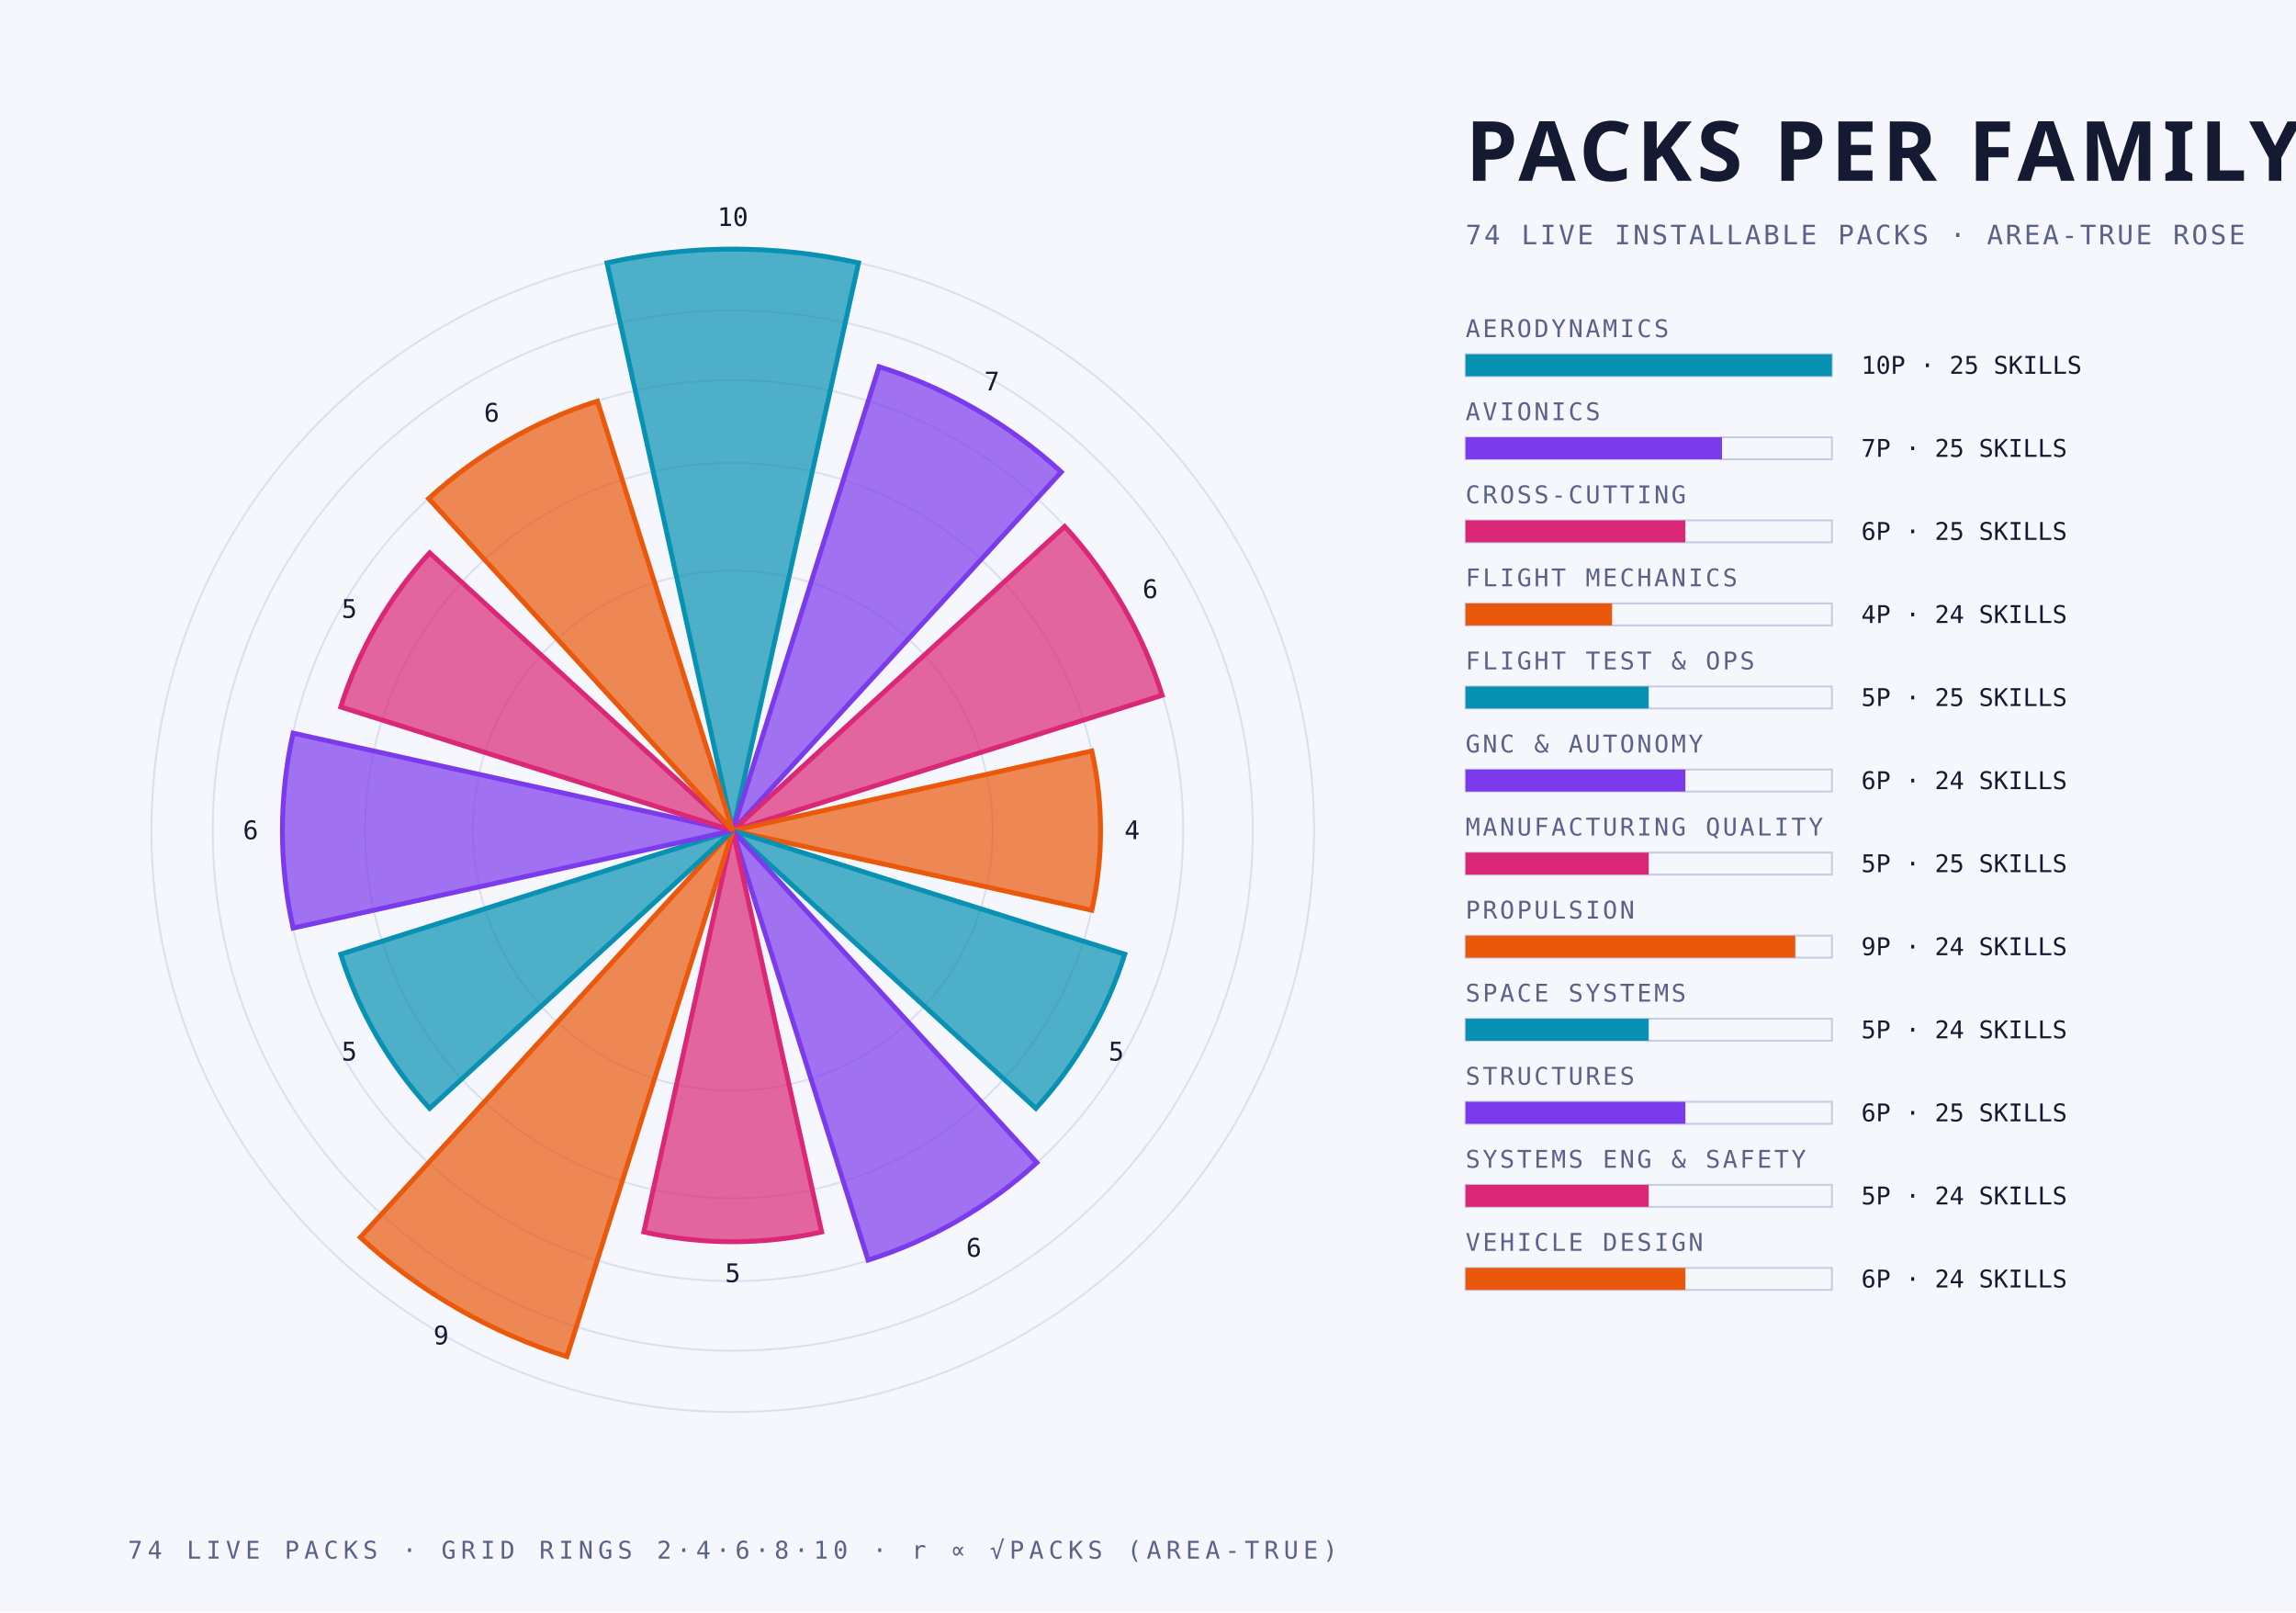
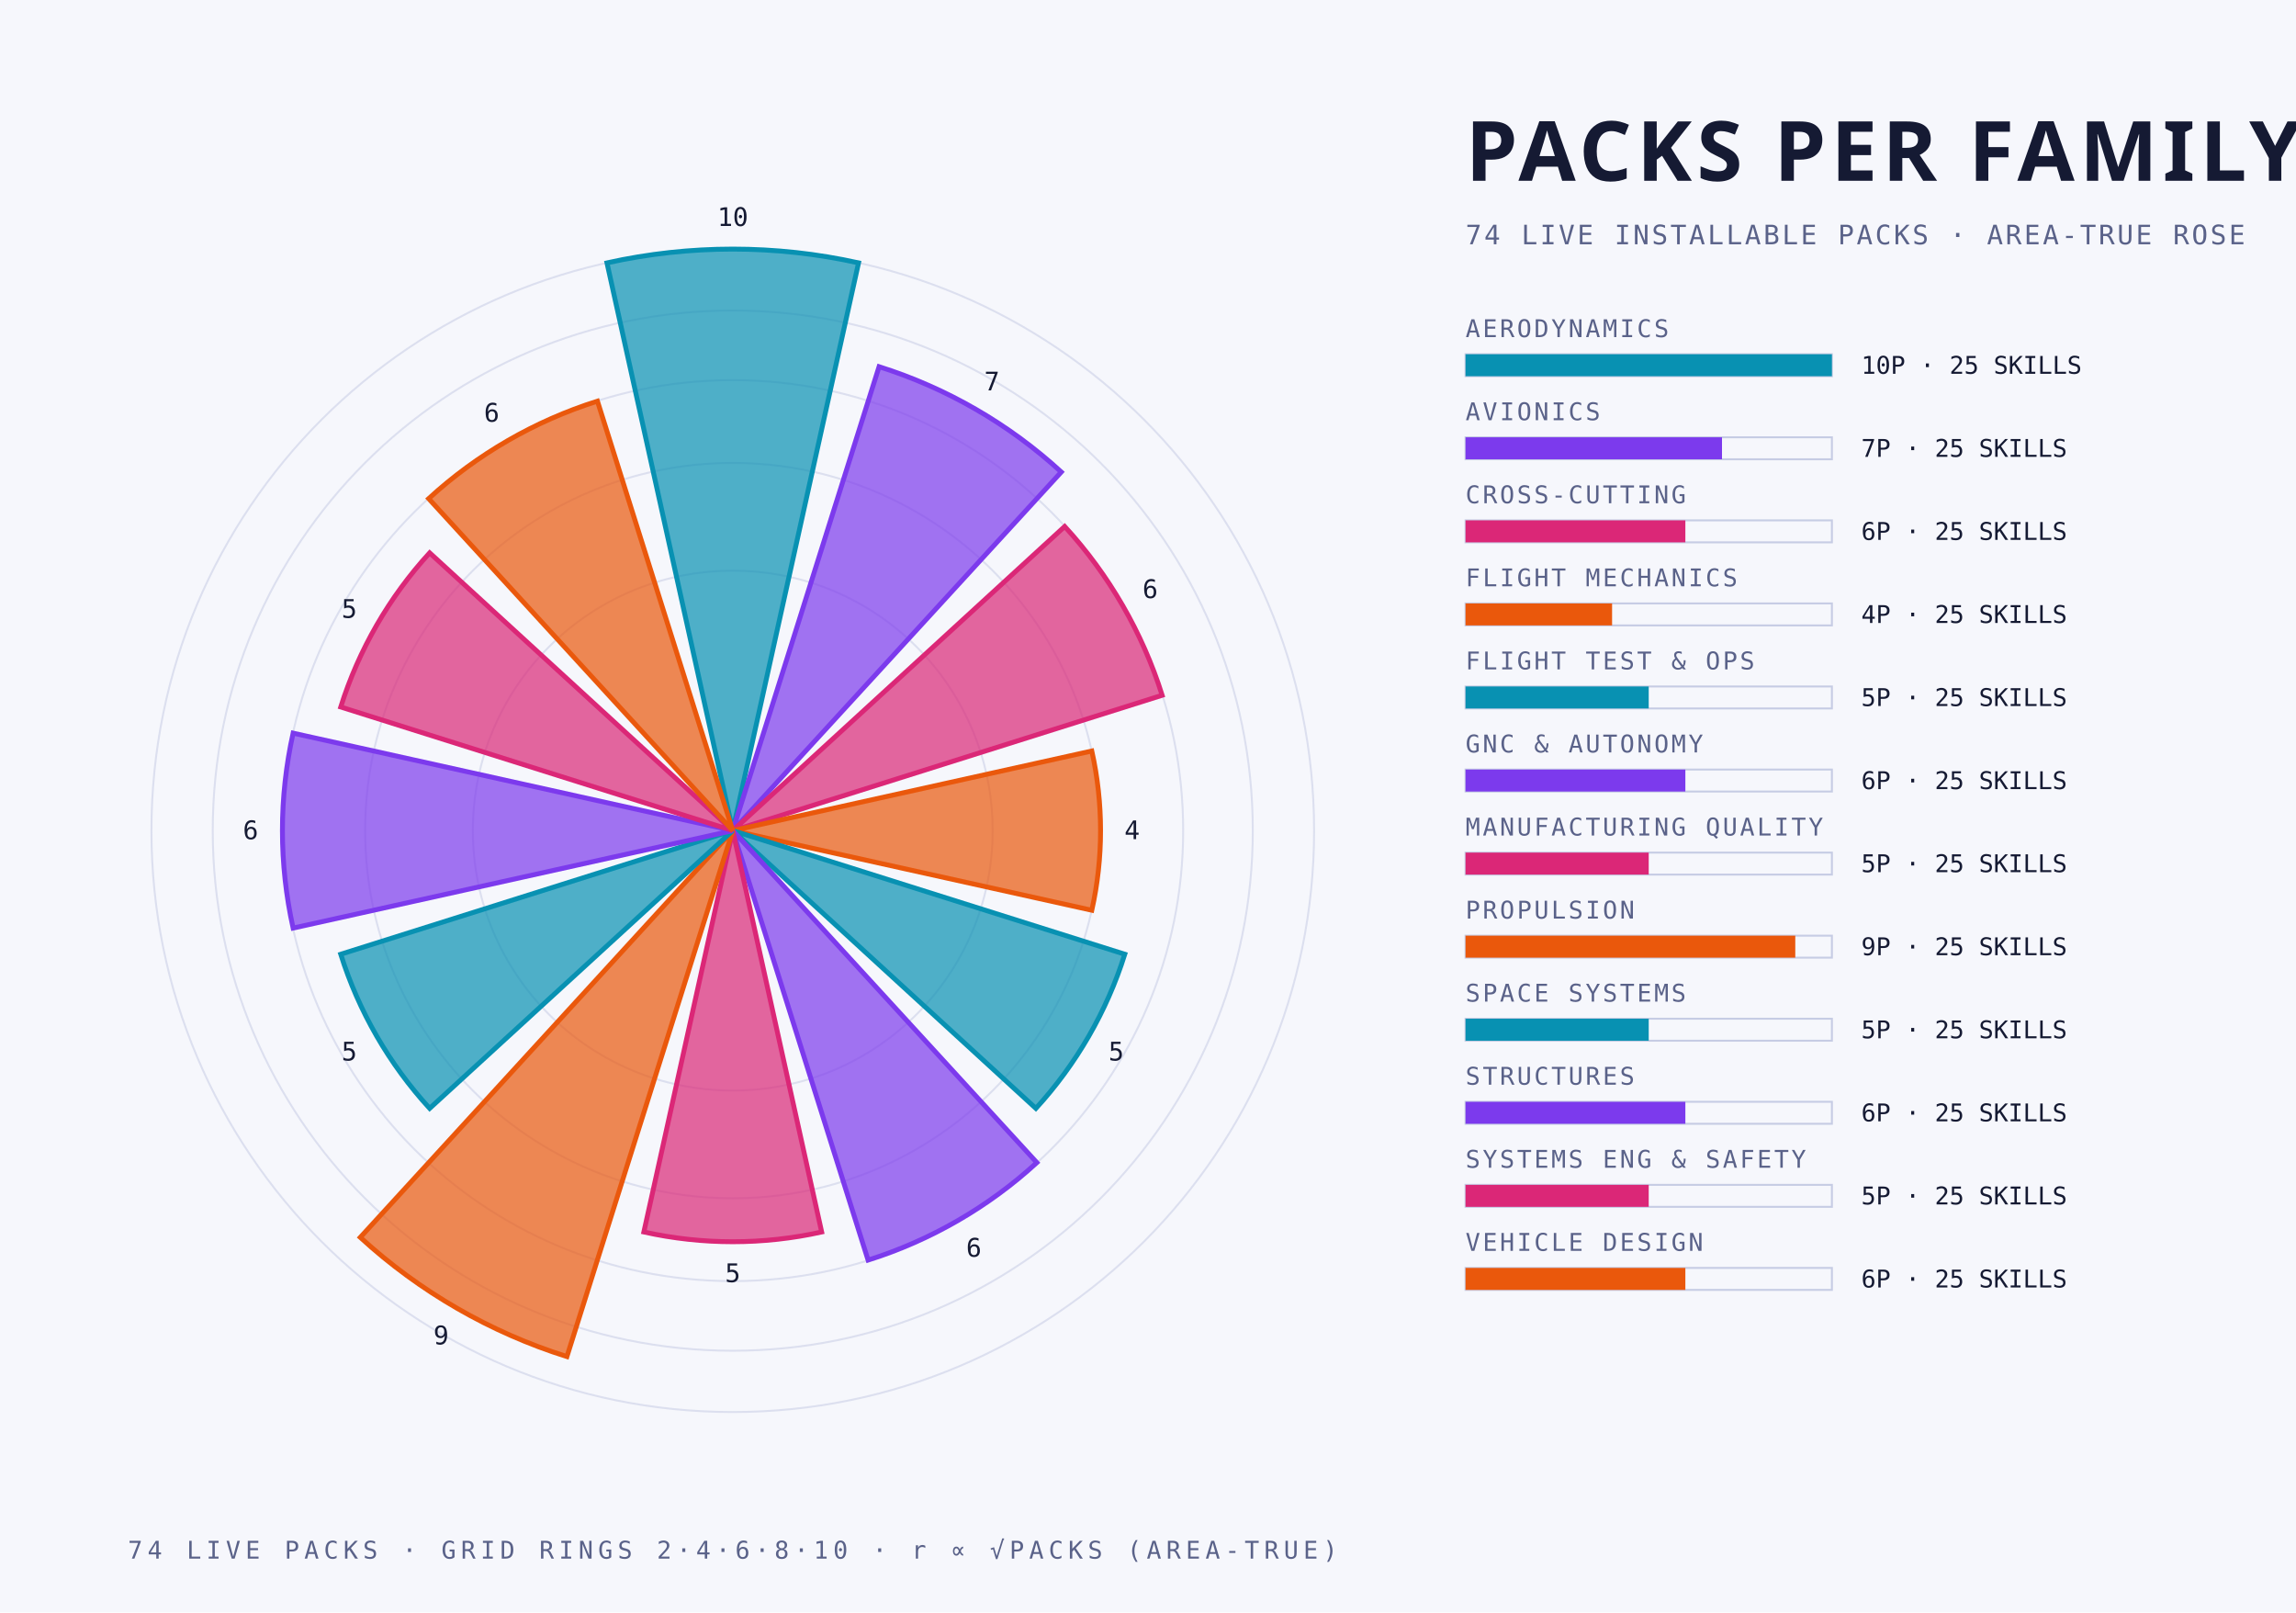
<svg xmlns="http://www.w3.org/2000/svg" width="940" height="660" viewBox="0 0 940 660">
  <style>
    .mono { font-family: "JetBrains Mono", "IBM Plex Mono", "Menlo", monospace; }
    .cond { font-family: "Barlow Condensed", "DIN Condensed", "Arial Narrow", sans-serif; font-weight: 700; text-transform: uppercase; }
    .serif { font-family: "Instrument Serif", Georgia, serif; font-style: italic; }
  </style>
  <rect width="940" height="660" fill="#f6f7fc" />
  <circle cx="300" cy="340" r="106.4" fill="none" stroke="#c6cce4" stroke-width="0.8" stroke-opacity="0.55" />
  <circle cx="300" cy="340" r="150.5" fill="none" stroke="#c6cce4" stroke-width="0.8" stroke-opacity="0.55" />
  <circle cx="300" cy="340" r="184.4" fill="none" stroke="#c6cce4" stroke-width="0.8" stroke-opacity="0.55" />
  <circle cx="300" cy="340" r="212.9" fill="none" stroke="#c6cce4" stroke-width="0.8" stroke-opacity="0.55" />
  <circle cx="300" cy="340" r="238.0" fill="none" stroke="#c6cce4" stroke-width="0.8" stroke-opacity="0.55" />
  <path d="M 300 340 L 248.5 107.6 A 238.0 238.0 0 0 1 351.5 107.6 Z" fill="#0891b2" fill-opacity="0.70" stroke="#0891b2" stroke-width="2" />
  <text class="mono" x="300.0" y="92.5" text-anchor="middle" font-size="10.5" fill="#151a33">10</text>
  <path d="M 300 340 L 359.9 150.1 A 199.1 199.1 0 0 1 434.5 193.2 Z" fill="#7c3aed" fill-opacity="0.70" stroke="#7c3aed" stroke-width="2" />
  <text class="mono" x="406.1" y="159.8" text-anchor="middle" font-size="10.5" fill="#151a33">7</text>
  <path d="M 300 340 L 435.9 215.5 A 184.4 184.4 0 0 1 475.8 284.6 Z" fill="#db2777" fill-opacity="0.70" stroke="#db2777" stroke-width="2" />
  <text class="mono" x="470.9" y="244.8" text-anchor="middle" font-size="10.5" fill="#151a33">6</text>
  <path d="M 300 340 L 447.0 307.4 A 150.5 150.5 0 0 1 447.0 372.6 Z" fill="#ea580c" fill-opacity="0.70" stroke="#ea580c" stroke-width="2" />
  <text class="mono" x="463.5" y="343.5" text-anchor="middle" font-size="10.5" fill="#151a33">4</text>
  <path d="M 300 340 L 460.5 390.6 A 168.3 168.3 0 0 1 424.1 453.7 Z" fill="#0891b2" fill-opacity="0.70" stroke="#0891b2" stroke-width="2" />
  <text class="mono" x="457.0" y="434.1" text-anchor="middle" font-size="10.5" fill="#151a33">5</text>
  <path d="M 300 340 L 424.5 475.9 A 184.4 184.4 0 0 1 355.4 515.8 Z" fill="#7c3aed" fill-opacity="0.70" stroke="#7c3aed" stroke-width="2" />
  <text class="mono" x="398.7" y="514.4" text-anchor="middle" font-size="10.5" fill="#151a33">6</text>
  <path d="M 300 340 L 336.4 504.3 A 168.3 168.3 0 0 1 263.6 504.3 Z" fill="#db2777" fill-opacity="0.70" stroke="#db2777" stroke-width="2" />
  <text class="mono" x="300.0" y="524.8" text-anchor="middle" font-size="10.5" fill="#151a33">5</text>
  <path d="M 300 340 L 232.1 555.3 A 225.8 225.8 0 0 1 147.5 506.5 Z" fill="#ea580c" fill-opacity="0.70" stroke="#ea580c" stroke-width="2" />
  <text class="mono" x="180.6" y="550.3" text-anchor="middle" font-size="10.5" fill="#151a33">9</text>
  <path d="M 300 340 L 175.9 453.7 A 168.3 168.3 0 0 1 139.5 390.6 Z" fill="#0891b2" fill-opacity="0.70" stroke="#0891b2" stroke-width="2" />
  <text class="mono" x="143.0" y="434.1" text-anchor="middle" font-size="10.5" fill="#151a33">5</text>
  <path d="M 300 340 L 120.0 379.9 A 184.4 184.4 0 0 1 120.0 300.1 Z" fill="#7c3aed" fill-opacity="0.70" stroke="#7c3aed" stroke-width="2" />
  <text class="mono" x="102.6" y="343.5" text-anchor="middle" font-size="10.5" fill="#151a33">6</text>
  <path d="M 300 340 L 139.5 289.4 A 168.3 168.3 0 0 1 175.9 226.3 Z" fill="#db2777" fill-opacity="0.70" stroke="#db2777" stroke-width="2" />
  <text class="mono" x="143.0" y="252.9" text-anchor="middle" font-size="10.5" fill="#151a33">5</text>
  <path d="M 300 340 L 175.5 204.1 A 184.4 184.4 0 0 1 244.6 164.2 Z" fill="#ea580c" fill-opacity="0.70" stroke="#ea580c" stroke-width="2" />
  <text class="mono" x="201.3" y="172.6" text-anchor="middle" font-size="10.5" fill="#151a33">6</text>
  <text class="cond" x="600.0" y="74.0" text-anchor="start" font-size="34" fill="#151a33" letter-spacing="2">PACKS PER FAMILY</text>
  <text class="mono" x="600.0" y="100.0" text-anchor="start" font-size="11" fill="#5a6289" letter-spacing="1">74 LIVE INSTALLABLE PACKS · AREA-TRUE ROSE</text>
  <text class="mono" x="600.0" y="138.0" text-anchor="start" font-size="10" fill="#5a6289" letter-spacing="1">AERODYNAMICS</text>
  <rect x="600" y="145" width="150" height="9" fill="none" stroke="#c6cce4" stroke-width="0.8" />
  <rect x="600" y="145" width="150.0" height="9" fill="#0891b2" />
  <text class="mono" x="762.0" y="153.0" text-anchor="start" font-size="10" fill="#151a33">10P · 25 SKILLS</text>
  <text class="mono" x="600.0" y="172.0" text-anchor="start" font-size="10" fill="#5a6289" letter-spacing="1">AVIONICS</text>
  <rect x="600" y="179" width="150" height="9" fill="none" stroke="#c6cce4" stroke-width="0.8" />
  <rect x="600" y="179" width="105.0" height="9" fill="#7c3aed" />
  <text class="mono" x="762.0" y="187.0" text-anchor="start" font-size="10" fill="#151a33">7P · 25 SKILLS</text>
  <text class="mono" x="600.0" y="206.0" text-anchor="start" font-size="10" fill="#5a6289" letter-spacing="1">CROSS-CUTTING</text>
  <rect x="600" y="213" width="150" height="9" fill="none" stroke="#c6cce4" stroke-width="0.8" />
  <rect x="600" y="213" width="90.0" height="9" fill="#db2777" />
  <text class="mono" x="762.0" y="221.0" text-anchor="start" font-size="10" fill="#151a33">6P · 25 SKILLS</text>
  <text class="mono" x="600.0" y="240.0" text-anchor="start" font-size="10" fill="#5a6289" letter-spacing="1">FLIGHT MECHANICS</text>
  <rect x="600" y="247" width="150" height="9" fill="none" stroke="#c6cce4" stroke-width="0.8" />
  <rect x="600" y="247" width="60.0" height="9" fill="#ea580c" />
-   <text class="mono" x="762.0" y="255.0" text-anchor="start" font-size="10" fill="#151a33">4P · 24 SKILLS</text>
+   <text class="mono" x="762.0" y="255.0" text-anchor="start" font-size="10" fill="#151a33">4P · 25 SKILLS</text>
  <text class="mono" x="600.0" y="274.0" text-anchor="start" font-size="10" fill="#5a6289" letter-spacing="1">FLIGHT TEST &amp; OPS</text>
  <rect x="600" y="281" width="150" height="9" fill="none" stroke="#c6cce4" stroke-width="0.8" />
  <rect x="600" y="281" width="75.0" height="9" fill="#0891b2" />
  <text class="mono" x="762.0" y="289.0" text-anchor="start" font-size="10" fill="#151a33">5P · 25 SKILLS</text>
  <text class="mono" x="600.0" y="308.0" text-anchor="start" font-size="10" fill="#5a6289" letter-spacing="1">GNC &amp; AUTONOMY</text>
  <rect x="600" y="315" width="150" height="9" fill="none" stroke="#c6cce4" stroke-width="0.8" />
  <rect x="600" y="315" width="90.0" height="9" fill="#7c3aed" />
-   <text class="mono" x="762.0" y="323.0" text-anchor="start" font-size="10" fill="#151a33">6P · 24 SKILLS</text>
+   <text class="mono" x="762.0" y="323.0" text-anchor="start" font-size="10" fill="#151a33">6P · 25 SKILLS</text>
  <text class="mono" x="600.0" y="342.0" text-anchor="start" font-size="10" fill="#5a6289" letter-spacing="1">MANUFACTURING QUALITY</text>
  <rect x="600" y="349" width="150" height="9" fill="none" stroke="#c6cce4" stroke-width="0.8" />
  <rect x="600" y="349" width="75.0" height="9" fill="#db2777" />
  <text class="mono" x="762.0" y="357.0" text-anchor="start" font-size="10" fill="#151a33">5P · 25 SKILLS</text>
  <text class="mono" x="600.0" y="376.0" text-anchor="start" font-size="10" fill="#5a6289" letter-spacing="1">PROPULSION</text>
  <rect x="600" y="383" width="150" height="9" fill="none" stroke="#c6cce4" stroke-width="0.8" />
  <rect x="600" y="383" width="135.0" height="9" fill="#ea580c" />
-   <text class="mono" x="762.0" y="391.0" text-anchor="start" font-size="10" fill="#151a33">9P · 24 SKILLS</text>
+   <text class="mono" x="762.0" y="391.0" text-anchor="start" font-size="10" fill="#151a33">9P · 25 SKILLS</text>
  <text class="mono" x="600.0" y="410.0" text-anchor="start" font-size="10" fill="#5a6289" letter-spacing="1">SPACE SYSTEMS</text>
  <rect x="600" y="417" width="150" height="9" fill="none" stroke="#c6cce4" stroke-width="0.8" />
  <rect x="600" y="417" width="75.0" height="9" fill="#0891b2" />
-   <text class="mono" x="762.0" y="425.0" text-anchor="start" font-size="10" fill="#151a33">5P · 24 SKILLS</text>
+   <text class="mono" x="762.0" y="425.0" text-anchor="start" font-size="10" fill="#151a33">5P · 25 SKILLS</text>
  <text class="mono" x="600.0" y="444.0" text-anchor="start" font-size="10" fill="#5a6289" letter-spacing="1">STRUCTURES</text>
  <rect x="600" y="451" width="150" height="9" fill="none" stroke="#c6cce4" stroke-width="0.8" />
  <rect x="600" y="451" width="90.0" height="9" fill="#7c3aed" />
  <text class="mono" x="762.0" y="459.0" text-anchor="start" font-size="10" fill="#151a33">6P · 25 SKILLS</text>
  <text class="mono" x="600.0" y="478.0" text-anchor="start" font-size="10" fill="#5a6289" letter-spacing="1">SYSTEMS ENG &amp; SAFETY</text>
  <rect x="600" y="485" width="150" height="9" fill="none" stroke="#c6cce4" stroke-width="0.8" />
  <rect x="600" y="485" width="75.0" height="9" fill="#db2777" />
-   <text class="mono" x="762.0" y="493.0" text-anchor="start" font-size="10" fill="#151a33">5P · 24 SKILLS</text>
+   <text class="mono" x="762.0" y="493.0" text-anchor="start" font-size="10" fill="#151a33">5P · 25 SKILLS</text>
  <text class="mono" x="600.0" y="512.0" text-anchor="start" font-size="10" fill="#5a6289" letter-spacing="1">VEHICLE DESIGN</text>
  <rect x="600" y="519" width="150" height="9" fill="none" stroke="#c6cce4" stroke-width="0.8" />
  <rect x="600" y="519" width="90.0" height="9" fill="#ea580c" />
-   <text class="mono" x="762.0" y="527.0" text-anchor="start" font-size="10" fill="#151a33">6P · 24 SKILLS</text>
+   <text class="mono" x="762.0" y="527.0" text-anchor="start" font-size="10" fill="#151a33">6P · 25 SKILLS</text>
  <text class="mono" x="300.0" y="638.0" text-anchor="middle" font-size="10" fill="#5a6289" letter-spacing="2">74 LIVE PACKS · GRID RINGS 2·4·6·8·10 · r ∝ √PACKS (AREA-TRUE)</text>
</svg>
